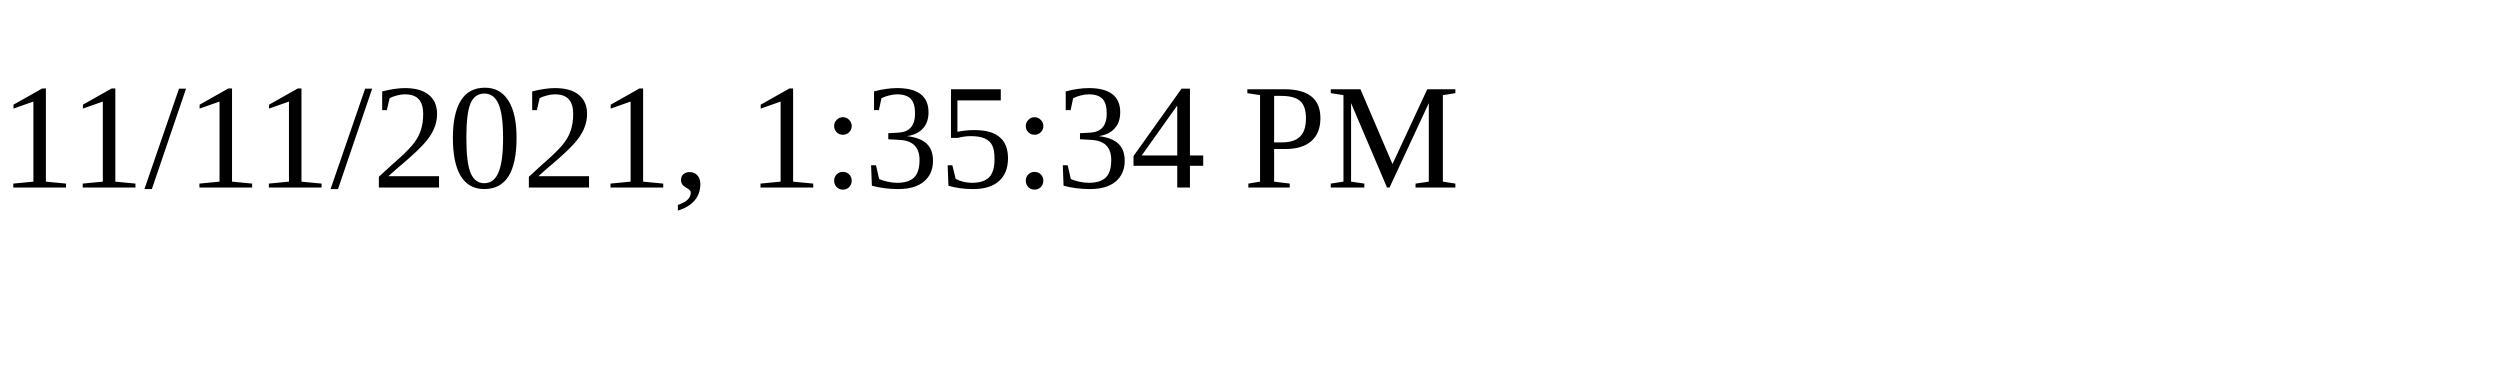
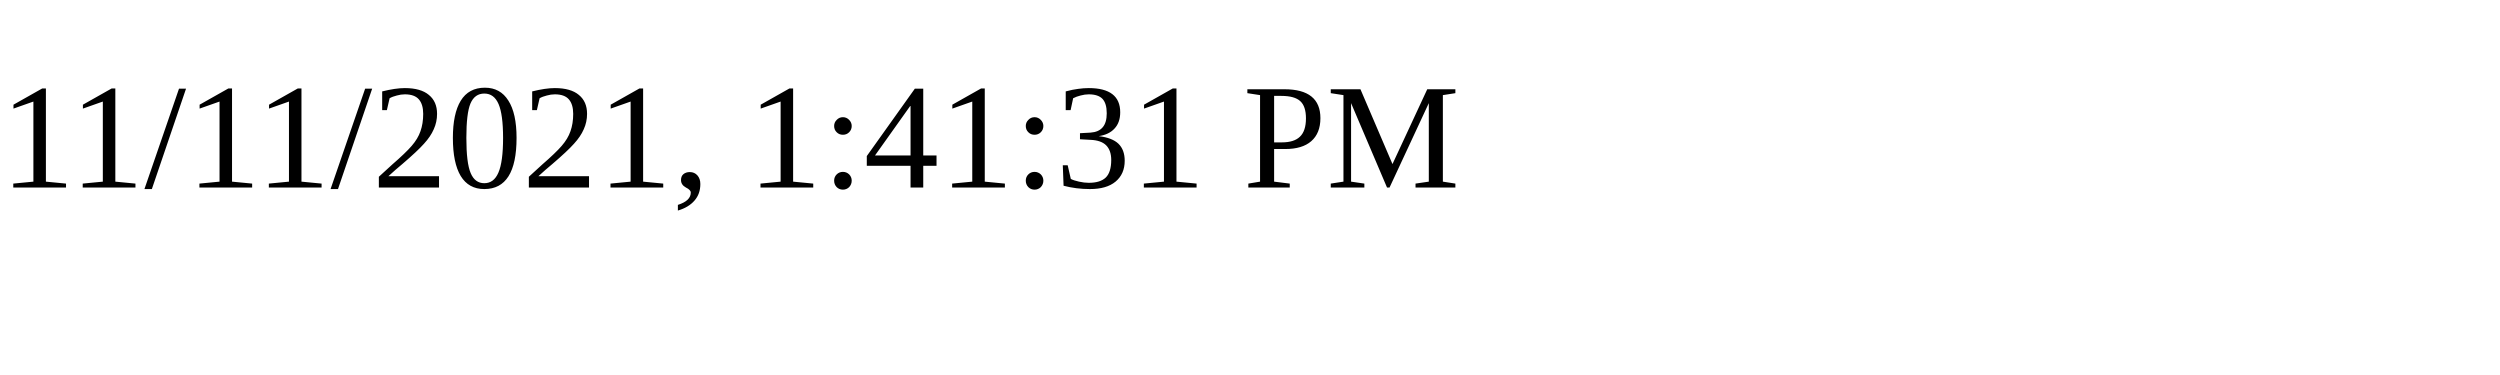
<svg xmlns="http://www.w3.org/2000/svg" height="30" width="200">
-   <text x="0" y="15">11/11/2021, 1:35:34 PM</text>
+   <text x="0" y="15">11/11/2021, 1:41:31 PM</text>
</svg>
